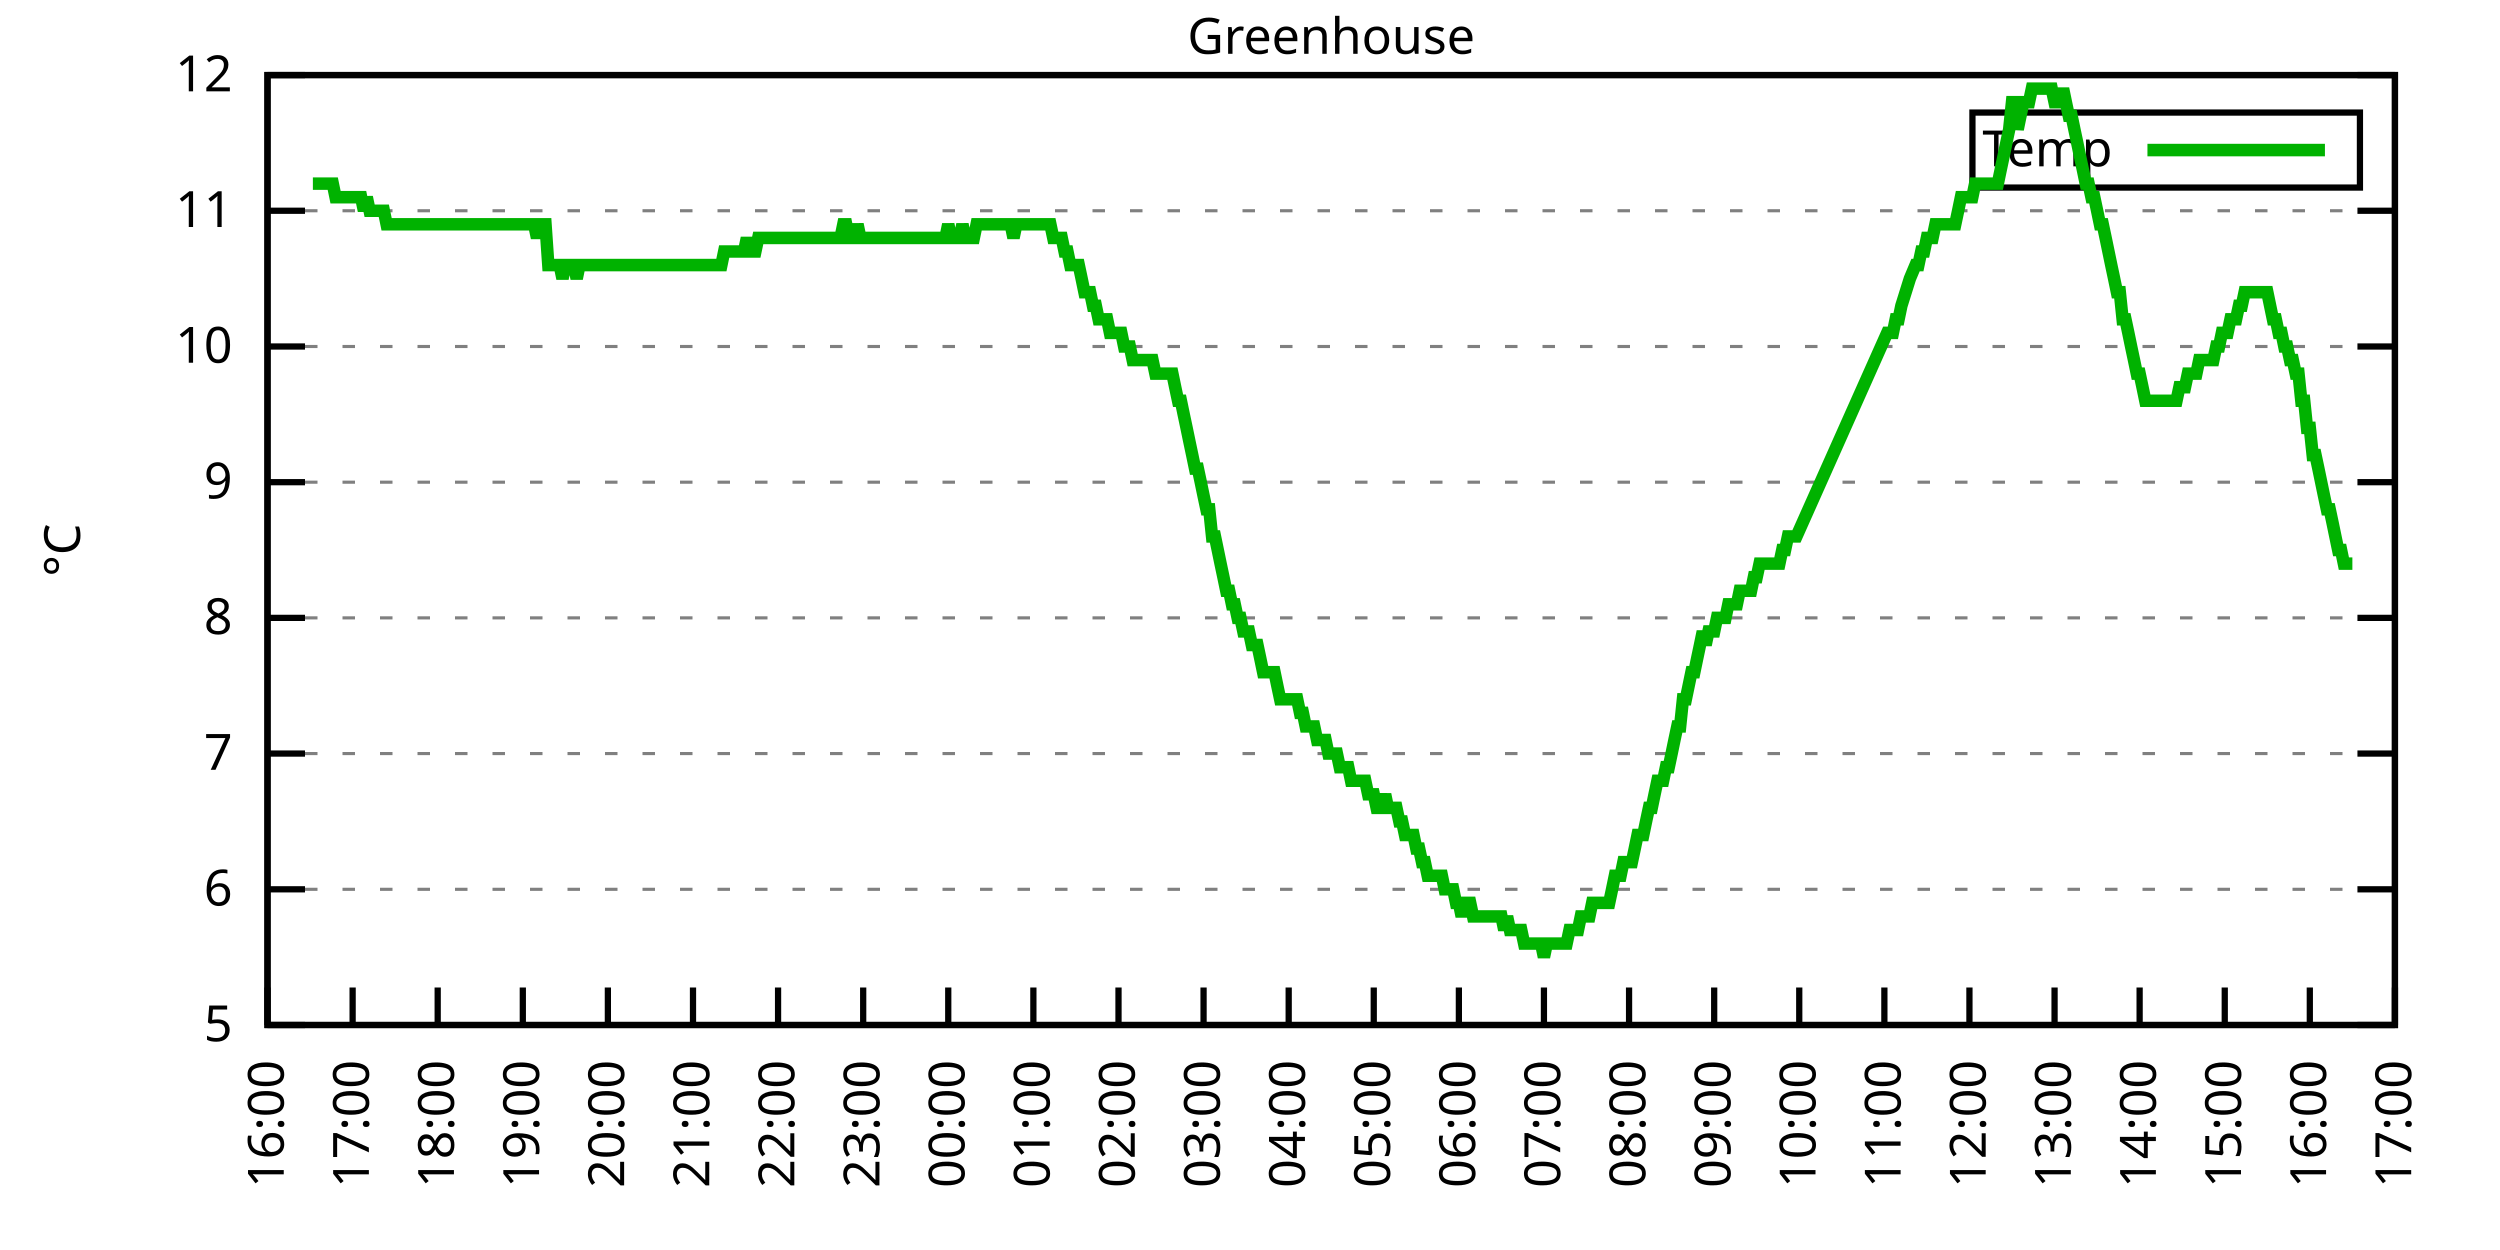
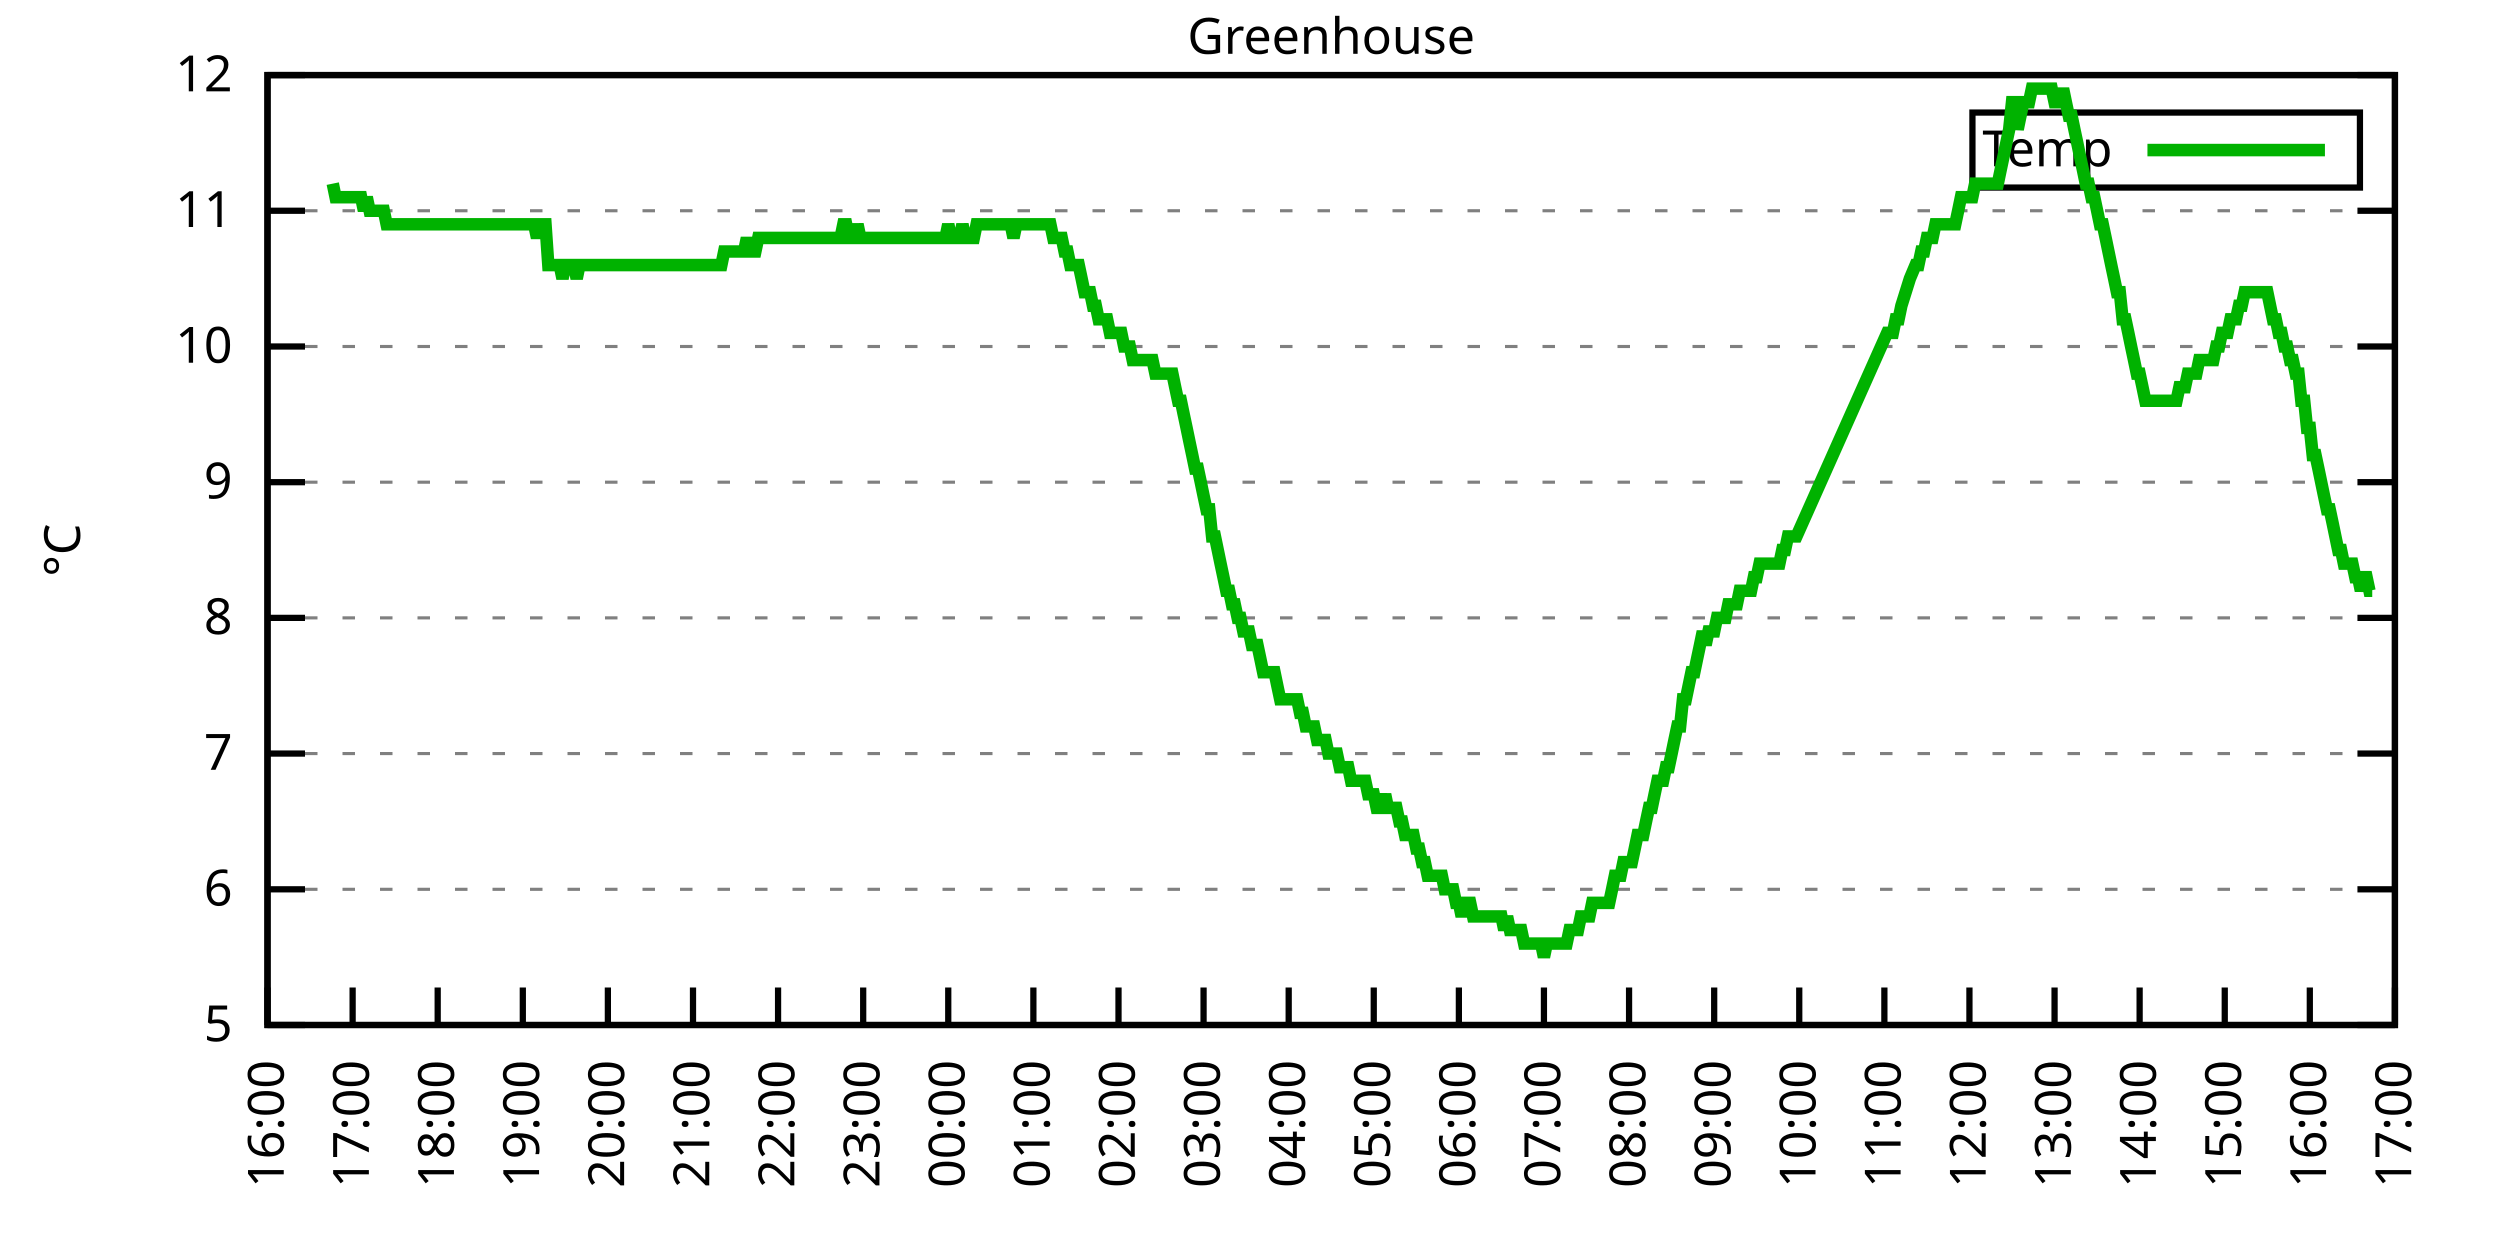
<svg xmlns="http://www.w3.org/2000/svg" xmlns:xlink="http://www.w3.org/1999/xlink" width="400" height="200" viewBox="0 0 400 200">
  <g id="gnuplot_canvas">
    <rect x="0" y="0" width="400" height="200" fill="none" />
    <defs>
      <circle id="gpDot" r="0.5" stroke-width="0.5" stroke="currentColor" />
      <path id="gpPt0" stroke-width="0.333" stroke="currentColor" d="M-1,0 h2 M0,-1 v2" />
      <path id="gpPt1" stroke-width="0.333" stroke="currentColor" d="M-1,-1 L1,1 M1,-1 L-1,1" />
      <path id="gpPt2" stroke-width="0.333" stroke="currentColor" d="M-1,0 L1,0 M0,-1 L0,1 M-1,-1 L1,1 M-1,1 L1,-1" />
      <rect id="gpPt3" stroke-width="0.333" stroke="currentColor" x="-1" y="-1" width="2" height="2" />
      <rect id="gpPt4" stroke-width="0.333" stroke="currentColor" fill="currentColor" x="-1" y="-1" width="2" height="2" />
      <circle id="gpPt5" stroke-width="0.333" stroke="currentColor" cx="0" cy="0" r="1" />
      <use xlink:href="#gpPt5" id="gpPt6" fill="currentColor" stroke="none" />
      <path id="gpPt7" stroke-width="0.333" stroke="currentColor" d="M0,-1.33 L-1.33,0.67 L1.33,0.67 z" />
      <use xlink:href="#gpPt7" id="gpPt8" fill="currentColor" stroke="none" />
      <use xlink:href="#gpPt7" id="gpPt9" stroke="currentColor" transform="rotate(180)" />
      <use xlink:href="#gpPt9" id="gpPt10" fill="currentColor" stroke="none" />
      <use xlink:href="#gpPt3" id="gpPt11" stroke="currentColor" transform="rotate(45)" />
      <use xlink:href="#gpPt11" id="gpPt12" fill="currentColor" stroke="none" />
      <path id="gpPt13" stroke-width="0.333" stroke="currentColor" d="M0,1.330 L1.265,0.411 L0.782,-1.067 L-0.782,-1.076 L-1.265,0.411 z" />
      <use xlink:href="#gpPt13" id="gpPt14" fill="currentColor" stroke="none" />
      <filter id="textbox" filterUnits="objectBoundingBox" x="0" y="0" height="1" width="1">
        <feFlood flood-color="white" flood-opacity="1" result="bgnd" />
        <feComposite in="SourceGraphic" in2="bgnd" operator="atop" />
      </filter>
      <filter id="greybox" filterUnits="objectBoundingBox" x="0" y="0" height="1" width="1">
        <feFlood flood-color="lightgrey" flood-opacity="1" result="grey" />
        <feComposite in="SourceGraphic" in2="grey" operator="atop" />
      </filter>
    </defs>
    <g fill="none" color="white" stroke="currentColor" stroke-width="1.00" stroke-linecap="butt" stroke-linejoin="miter">
</g>
    <g fill="none" color="black" stroke="currentColor" stroke-width="1.00" stroke-linecap="butt" stroke-linejoin="miter">
      <g stroke="none" shape-rendering="crispEdges">
        <polygon fill="rgb(255, 255, 255)" points="42.80,164.00 383.18,164.00 383.18,12.02 42.80,12.02 " />
      </g>
    </g>
    <g fill="none" color="black" stroke="currentColor" stroke-width="1.00" stroke-linecap="butt" stroke-linejoin="miter">
</g>
    <g fill="none" color="black" stroke="black" stroke-width="0.50" stroke-linecap="butt" stroke-linejoin="miter">
</g>
    <g fill="none" color="gray" stroke="currentColor" stroke-width="0.50" stroke-linecap="butt" stroke-linejoin="miter">
      <path stroke="gray" stroke-dasharray="2,4" class="gridline" d="M42.80,164.00 L383.19,164.00  " />
    </g>
    <g fill="none" color="gray" stroke="gray" stroke-width="1.00" stroke-linecap="butt" stroke-linejoin="miter">
</g>
    <g fill="none" color="black" stroke="currentColor" stroke-width="1.00" stroke-linecap="butt" stroke-linejoin="miter">
      <path stroke="black" d="M42.80,164.00 L48.80,164.00 M383.19,164.00 L377.19,164.00  " />
      <g transform="translate(37.20,166.60)" stroke="none" fill="black" font-family="Sans" font-size="8.00" text-anchor="end">
        <text>
          <tspan font-family="Sans"> 5</tspan>
        </text>
      </g>
    </g>
    <g fill="none" color="black" stroke="currentColor" stroke-width="1.00" stroke-linecap="butt" stroke-linejoin="miter">
</g>
    <g fill="none" color="black" stroke="black" stroke-width="0.50" stroke-linecap="butt" stroke-linejoin="miter">
</g>
    <g fill="none" color="gray" stroke="currentColor" stroke-width="0.50" stroke-linecap="butt" stroke-linejoin="miter">
      <path stroke="gray" stroke-dasharray="2,4" class="gridline" d="M42.80,142.29 L383.19,142.29  " />
    </g>
    <g fill="none" color="gray" stroke="gray" stroke-width="1.00" stroke-linecap="butt" stroke-linejoin="miter">
</g>
    <g fill="none" color="black" stroke="currentColor" stroke-width="1.00" stroke-linecap="butt" stroke-linejoin="miter">
      <path stroke="black" d="M42.80,142.29 L48.80,142.29 M383.19,142.29 L377.19,142.29  " />
      <g transform="translate(37.20,144.89)" stroke="none" fill="black" font-family="Sans" font-size="8.00" text-anchor="end">
        <text>
          <tspan font-family="Sans"> 6</tspan>
        </text>
      </g>
    </g>
    <g fill="none" color="black" stroke="currentColor" stroke-width="1.00" stroke-linecap="butt" stroke-linejoin="miter">
</g>
    <g fill="none" color="black" stroke="black" stroke-width="0.50" stroke-linecap="butt" stroke-linejoin="miter">
</g>
    <g fill="none" color="gray" stroke="currentColor" stroke-width="0.50" stroke-linecap="butt" stroke-linejoin="miter">
      <path stroke="gray" stroke-dasharray="2,4" class="gridline" d="M42.80,120.57 L383.19,120.57  " />
    </g>
    <g fill="none" color="gray" stroke="gray" stroke-width="1.00" stroke-linecap="butt" stroke-linejoin="miter">
</g>
    <g fill="none" color="black" stroke="currentColor" stroke-width="1.00" stroke-linecap="butt" stroke-linejoin="miter">
      <path stroke="black" d="M42.80,120.57 L48.80,120.57 M383.19,120.57 L377.19,120.57  " />
      <g transform="translate(37.20,123.17)" stroke="none" fill="black" font-family="Sans" font-size="8.00" text-anchor="end">
        <text>
          <tspan font-family="Sans"> 7</tspan>
        </text>
      </g>
    </g>
    <g fill="none" color="black" stroke="currentColor" stroke-width="1.00" stroke-linecap="butt" stroke-linejoin="miter">
</g>
    <g fill="none" color="black" stroke="black" stroke-width="0.50" stroke-linecap="butt" stroke-linejoin="miter">
</g>
    <g fill="none" color="gray" stroke="currentColor" stroke-width="0.50" stroke-linecap="butt" stroke-linejoin="miter">
      <path stroke="gray" stroke-dasharray="2,4" class="gridline" d="M42.80,98.86 L383.19,98.86  " />
    </g>
    <g fill="none" color="gray" stroke="gray" stroke-width="1.00" stroke-linecap="butt" stroke-linejoin="miter">
</g>
    <g fill="none" color="black" stroke="currentColor" stroke-width="1.00" stroke-linecap="butt" stroke-linejoin="miter">
      <path stroke="black" d="M42.80,98.86 L48.80,98.86 M383.19,98.86 L377.19,98.86  " />
      <g transform="translate(37.20,101.46)" stroke="none" fill="black" font-family="Sans" font-size="8.00" text-anchor="end">
        <text>
          <tspan font-family="Sans"> 8</tspan>
        </text>
      </g>
    </g>
    <g fill="none" color="black" stroke="currentColor" stroke-width="1.00" stroke-linecap="butt" stroke-linejoin="miter">
</g>
    <g fill="none" color="black" stroke="black" stroke-width="0.50" stroke-linecap="butt" stroke-linejoin="miter">
</g>
    <g fill="none" color="gray" stroke="currentColor" stroke-width="0.50" stroke-linecap="butt" stroke-linejoin="miter">
      <path stroke="gray" stroke-dasharray="2,4" class="gridline" d="M42.80,77.15 L383.19,77.15  " />
    </g>
    <g fill="none" color="gray" stroke="gray" stroke-width="1.00" stroke-linecap="butt" stroke-linejoin="miter">
</g>
    <g fill="none" color="black" stroke="currentColor" stroke-width="1.00" stroke-linecap="butt" stroke-linejoin="miter">
      <path stroke="black" d="M42.80,77.15 L48.80,77.15 M383.19,77.15 L377.19,77.15  " />
      <g transform="translate(37.20,79.75)" stroke="none" fill="black" font-family="Sans" font-size="8.00" text-anchor="end">
        <text>
          <tspan font-family="Sans"> 9</tspan>
        </text>
      </g>
    </g>
    <g fill="none" color="black" stroke="currentColor" stroke-width="1.00" stroke-linecap="butt" stroke-linejoin="miter">
</g>
    <g fill="none" color="black" stroke="black" stroke-width="0.50" stroke-linecap="butt" stroke-linejoin="miter">
</g>
    <g fill="none" color="gray" stroke="currentColor" stroke-width="0.50" stroke-linecap="butt" stroke-linejoin="miter">
      <path stroke="gray" stroke-dasharray="2,4" class="gridline" d="M42.80,55.44 L383.19,55.44  " />
    </g>
    <g fill="none" color="gray" stroke="gray" stroke-width="1.00" stroke-linecap="butt" stroke-linejoin="miter">
</g>
    <g fill="none" color="black" stroke="currentColor" stroke-width="1.00" stroke-linecap="butt" stroke-linejoin="miter">
      <path stroke="black" d="M42.80,55.44 L48.80,55.44 M383.19,55.44 L377.19,55.44  " />
      <g transform="translate(37.20,58.04)" stroke="none" fill="black" font-family="Sans" font-size="8.00" text-anchor="end">
        <text>
          <tspan font-family="Sans"> 10</tspan>
        </text>
      </g>
    </g>
    <g fill="none" color="black" stroke="currentColor" stroke-width="1.00" stroke-linecap="butt" stroke-linejoin="miter">
</g>
    <g fill="none" color="black" stroke="black" stroke-width="0.50" stroke-linecap="butt" stroke-linejoin="miter">
</g>
    <g fill="none" color="gray" stroke="currentColor" stroke-width="0.50" stroke-linecap="butt" stroke-linejoin="miter">
      <path stroke="gray" stroke-dasharray="2,4" class="gridline" d="M42.80,33.72 L383.19,33.72  " />
    </g>
    <g fill="none" color="gray" stroke="gray" stroke-width="1.00" stroke-linecap="butt" stroke-linejoin="miter">
</g>
    <g fill="none" color="black" stroke="currentColor" stroke-width="1.00" stroke-linecap="butt" stroke-linejoin="miter">
      <path stroke="black" d="M42.80,33.72 L48.80,33.72 M383.19,33.72 L377.19,33.72  " />
      <g transform="translate(37.20,36.32)" stroke="none" fill="black" font-family="Sans" font-size="8.00" text-anchor="end">
        <text>
          <tspan font-family="Sans"> 11</tspan>
        </text>
      </g>
    </g>
    <g fill="none" color="black" stroke="currentColor" stroke-width="1.00" stroke-linecap="butt" stroke-linejoin="miter">
</g>
    <g fill="none" color="black" stroke="black" stroke-width="0.50" stroke-linecap="butt" stroke-linejoin="miter">
</g>
    <g fill="none" color="gray" stroke="currentColor" stroke-width="0.50" stroke-linecap="butt" stroke-linejoin="miter">
      <path stroke="gray" stroke-dasharray="2,4" class="gridline" d="M42.80,12.01 L383.19,12.01  " />
    </g>
    <g fill="none" color="gray" stroke="gray" stroke-width="1.00" stroke-linecap="butt" stroke-linejoin="miter">
</g>
    <g fill="none" color="black" stroke="currentColor" stroke-width="1.00" stroke-linecap="butt" stroke-linejoin="miter">
      <path stroke="black" d="M42.80,12.01 L48.80,12.01 M383.19,12.01 L377.19,12.01  " />
      <g transform="translate(37.20,14.61)" stroke="none" fill="black" font-family="Sans" font-size="8.00" text-anchor="end">
        <text>
          <tspan font-family="Sans"> 12</tspan>
        </text>
      </g>
    </g>
    <g fill="none" color="black" stroke="currentColor" stroke-width="1.00" stroke-linecap="butt" stroke-linejoin="miter">
      <path stroke="black" d="M42.80,164.00 L42.80,158.00  " />
      <g transform="translate(45.40,169.60) rotate(270.00)" stroke="none" fill="black" font-family="Sans" font-size="8.00" text-anchor="end">
        <text>
          <tspan font-family="Sans">16:00</tspan>
        </text>
      </g>
    </g>
    <g fill="none" color="black" stroke="currentColor" stroke-width="1.00" stroke-linecap="butt" stroke-linejoin="miter">
      <path stroke="black" d="M56.42,164.00 L56.42,158.00  " />
      <g transform="translate(59.02,169.60) rotate(270.00)" stroke="none" fill="black" font-family="Sans" font-size="8.00" text-anchor="end">
        <text>
          <tspan font-family="Sans">17:00</tspan>
        </text>
      </g>
    </g>
    <g fill="none" color="black" stroke="currentColor" stroke-width="1.00" stroke-linecap="butt" stroke-linejoin="miter">
      <path stroke="black" d="M70.03,164.00 L70.03,158.00  " />
      <g transform="translate(72.63,169.60) rotate(270.00)" stroke="none" fill="black" font-family="Sans" font-size="8.00" text-anchor="end">
        <text>
          <tspan font-family="Sans">18:00</tspan>
        </text>
      </g>
    </g>
    <g fill="none" color="black" stroke="currentColor" stroke-width="1.00" stroke-linecap="butt" stroke-linejoin="miter">
      <path stroke="black" d="M83.65,164.00 L83.65,158.00  " />
      <g transform="translate(86.25,169.60) rotate(270.00)" stroke="none" fill="black" font-family="Sans" font-size="8.00" text-anchor="end">
        <text>
          <tspan font-family="Sans">19:00</tspan>
        </text>
      </g>
    </g>
    <g fill="none" color="black" stroke="currentColor" stroke-width="1.00" stroke-linecap="butt" stroke-linejoin="miter">
      <path stroke="black" d="M97.26,164.00 L97.26,158.00  " />
      <g transform="translate(99.86,169.60) rotate(270.00)" stroke="none" fill="black" font-family="Sans" font-size="8.00" text-anchor="end">
        <text>
          <tspan font-family="Sans">20:00</tspan>
        </text>
      </g>
    </g>
    <g fill="none" color="black" stroke="currentColor" stroke-width="1.00" stroke-linecap="butt" stroke-linejoin="miter">
      <path stroke="black" d="M110.88,164.00 L110.88,158.00  " />
      <g transform="translate(113.48,169.60) rotate(270.00)" stroke="none" fill="black" font-family="Sans" font-size="8.00" text-anchor="end">
        <text>
          <tspan font-family="Sans">21:00</tspan>
        </text>
      </g>
    </g>
    <g fill="none" color="black" stroke="currentColor" stroke-width="1.00" stroke-linecap="butt" stroke-linejoin="miter">
      <path stroke="black" d="M124.49,164.00 L124.49,158.00  " />
      <g transform="translate(127.09,169.60) rotate(270.00)" stroke="none" fill="black" font-family="Sans" font-size="8.00" text-anchor="end">
        <text>
          <tspan font-family="Sans">22:00</tspan>
        </text>
      </g>
    </g>
    <g fill="none" color="black" stroke="currentColor" stroke-width="1.00" stroke-linecap="butt" stroke-linejoin="miter">
      <path stroke="black" d="M138.11,164.00 L138.11,158.00  " />
      <g transform="translate(140.71,169.60) rotate(270.00)" stroke="none" fill="black" font-family="Sans" font-size="8.00" text-anchor="end">
        <text>
          <tspan font-family="Sans">23:00</tspan>
        </text>
      </g>
    </g>
    <g fill="none" color="black" stroke="currentColor" stroke-width="1.00" stroke-linecap="butt" stroke-linejoin="miter">
      <path stroke="black" d="M151.72,164.00 L151.72,158.00  " />
      <g transform="translate(154.32,169.60) rotate(270.00)" stroke="none" fill="black" font-family="Sans" font-size="8.00" text-anchor="end">
        <text>
          <tspan font-family="Sans">00:00</tspan>
        </text>
      </g>
    </g>
    <g fill="none" color="black" stroke="currentColor" stroke-width="1.00" stroke-linecap="butt" stroke-linejoin="miter">
      <path stroke="black" d="M165.34,164.00 L165.34,158.00  " />
      <g transform="translate(167.94,169.60) rotate(270.00)" stroke="none" fill="black" font-family="Sans" font-size="8.00" text-anchor="end">
        <text>
          <tspan font-family="Sans">01:00</tspan>
        </text>
      </g>
    </g>
    <g fill="none" color="black" stroke="currentColor" stroke-width="1.00" stroke-linecap="butt" stroke-linejoin="miter">
      <path stroke="black" d="M178.96,164.00 L178.96,158.00  " />
      <g transform="translate(181.56,169.60) rotate(270.00)" stroke="none" fill="black" font-family="Sans" font-size="8.00" text-anchor="end">
        <text>
          <tspan font-family="Sans">02:00</tspan>
        </text>
      </g>
    </g>
    <g fill="none" color="black" stroke="currentColor" stroke-width="1.00" stroke-linecap="butt" stroke-linejoin="miter">
      <path stroke="black" d="M192.57,164.00 L192.57,158.00  " />
      <g transform="translate(195.17,169.60) rotate(270.00)" stroke="none" fill="black" font-family="Sans" font-size="8.00" text-anchor="end">
        <text>
          <tspan font-family="Sans">03:00</tspan>
        </text>
      </g>
    </g>
    <g fill="none" color="black" stroke="currentColor" stroke-width="1.00" stroke-linecap="butt" stroke-linejoin="miter">
      <path stroke="black" d="M206.19,164.00 L206.19,158.00  " />
      <g transform="translate(208.79,169.60) rotate(270.00)" stroke="none" fill="black" font-family="Sans" font-size="8.00" text-anchor="end">
        <text>
          <tspan font-family="Sans">04:00</tspan>
        </text>
      </g>
    </g>
    <g fill="none" color="black" stroke="currentColor" stroke-width="1.00" stroke-linecap="butt" stroke-linejoin="miter">
      <path stroke="black" d="M219.80,164.00 L219.80,158.00  " />
      <g transform="translate(222.40,169.60) rotate(270.00)" stroke="none" fill="black" font-family="Sans" font-size="8.00" text-anchor="end">
        <text>
          <tspan font-family="Sans">05:00</tspan>
        </text>
      </g>
    </g>
    <g fill="none" color="black" stroke="currentColor" stroke-width="1.00" stroke-linecap="butt" stroke-linejoin="miter">
      <path stroke="black" d="M233.42,164.00 L233.42,158.00  " />
      <g transform="translate(236.02,169.60) rotate(270.00)" stroke="none" fill="black" font-family="Sans" font-size="8.00" text-anchor="end">
        <text>
          <tspan font-family="Sans">06:00</tspan>
        </text>
      </g>
    </g>
    <g fill="none" color="black" stroke="currentColor" stroke-width="1.00" stroke-linecap="butt" stroke-linejoin="miter">
      <path stroke="black" d="M247.03,164.00 L247.03,158.00  " />
      <g transform="translate(249.63,169.60) rotate(270.00)" stroke="none" fill="black" font-family="Sans" font-size="8.00" text-anchor="end">
        <text>
          <tspan font-family="Sans">07:00</tspan>
        </text>
      </g>
    </g>
    <g fill="none" color="black" stroke="currentColor" stroke-width="1.00" stroke-linecap="butt" stroke-linejoin="miter">
      <path stroke="black" d="M260.65,164.00 L260.65,158.00  " />
      <g transform="translate(263.25,169.60) rotate(270.00)" stroke="none" fill="black" font-family="Sans" font-size="8.00" text-anchor="end">
        <text>
          <tspan font-family="Sans">08:00</tspan>
        </text>
      </g>
    </g>
    <g fill="none" color="black" stroke="currentColor" stroke-width="1.00" stroke-linecap="butt" stroke-linejoin="miter">
      <path stroke="black" d="M274.27,164.00 L274.27,158.00  " />
      <g transform="translate(276.87,169.60) rotate(270.00)" stroke="none" fill="black" font-family="Sans" font-size="8.00" text-anchor="end">
        <text>
          <tspan font-family="Sans">09:00</tspan>
        </text>
      </g>
    </g>
    <g fill="none" color="black" stroke="currentColor" stroke-width="1.00" stroke-linecap="butt" stroke-linejoin="miter">
      <path stroke="black" d="M287.88,164.00 L287.88,158.00  " />
      <g transform="translate(290.48,169.60) rotate(270.00)" stroke="none" fill="black" font-family="Sans" font-size="8.00" text-anchor="end">
        <text>
          <tspan font-family="Sans">10:00</tspan>
        </text>
      </g>
    </g>
    <g fill="none" color="black" stroke="currentColor" stroke-width="1.00" stroke-linecap="butt" stroke-linejoin="miter">
      <path stroke="black" d="M301.50,164.00 L301.50,158.00  " />
      <g transform="translate(304.10,169.60) rotate(270.00)" stroke="none" fill="black" font-family="Sans" font-size="8.00" text-anchor="end">
        <text>
          <tspan font-family="Sans">11:00</tspan>
        </text>
      </g>
    </g>
    <g fill="none" color="black" stroke="currentColor" stroke-width="1.00" stroke-linecap="butt" stroke-linejoin="miter">
      <path stroke="black" d="M315.11,164.00 L315.11,158.00  " />
      <g transform="translate(317.71,169.60) rotate(270.00)" stroke="none" fill="black" font-family="Sans" font-size="8.00" text-anchor="end">
        <text>
          <tspan font-family="Sans">12:00</tspan>
        </text>
      </g>
    </g>
    <g fill="none" color="black" stroke="currentColor" stroke-width="1.00" stroke-linecap="butt" stroke-linejoin="miter">
      <path stroke="black" d="M328.73,164.00 L328.73,158.00  " />
      <g transform="translate(331.33,169.60) rotate(270.00)" stroke="none" fill="black" font-family="Sans" font-size="8.00" text-anchor="end">
        <text>
          <tspan font-family="Sans">13:00</tspan>
        </text>
      </g>
    </g>
    <g fill="none" color="black" stroke="currentColor" stroke-width="1.00" stroke-linecap="butt" stroke-linejoin="miter">
      <path stroke="black" d="M342.34,164.00 L342.34,158.00  " />
      <g transform="translate(344.94,169.60) rotate(270.00)" stroke="none" fill="black" font-family="Sans" font-size="8.00" text-anchor="end">
        <text>
          <tspan font-family="Sans">14:00</tspan>
        </text>
      </g>
    </g>
    <g fill="none" color="black" stroke="currentColor" stroke-width="1.00" stroke-linecap="butt" stroke-linejoin="miter">
      <path stroke="black" d="M355.96,164.00 L355.96,158.00  " />
      <g transform="translate(358.56,169.60) rotate(270.00)" stroke="none" fill="black" font-family="Sans" font-size="8.00" text-anchor="end">
        <text>
          <tspan font-family="Sans">15:00</tspan>
        </text>
      </g>
    </g>
    <g fill="none" color="black" stroke="currentColor" stroke-width="1.00" stroke-linecap="butt" stroke-linejoin="miter">
      <path stroke="black" d="M369.57,164.00 L369.57,158.00  " />
      <g transform="translate(372.17,169.60) rotate(270.00)" stroke="none" fill="black" font-family="Sans" font-size="8.00" text-anchor="end">
        <text>
          <tspan font-family="Sans">16:00</tspan>
        </text>
      </g>
    </g>
    <g fill="none" color="black" stroke="currentColor" stroke-width="1.00" stroke-linecap="butt" stroke-linejoin="miter">
      <path stroke="black" d="M383.19,164.00 L383.19,158.00  " />
      <g transform="translate(385.79,169.60) rotate(270.00)" stroke="none" fill="black" font-family="Sans" font-size="8.00" text-anchor="end">
        <text>
          <tspan font-family="Sans">17:00</tspan>
        </text>
      </g>
    </g>
    <g fill="none" color="black" stroke="currentColor" stroke-width="1.00" stroke-linecap="butt" stroke-linejoin="miter">
</g>
    <g fill="none" color="black" stroke="currentColor" stroke-width="1.00" stroke-linecap="butt" stroke-linejoin="miter">
      <path stroke="black" d="M42.80,12.01 L42.80,164.00 L383.19,164.00 L383.19,12.01 L42.80,12.01 Z  " />
    </g>
    <g fill="none" color="black" stroke="currentColor" stroke-width="1.00" stroke-linecap="butt" stroke-linejoin="miter">
</g>
    <g fill="none" color="black" stroke="currentColor" stroke-width="1.00" stroke-linecap="butt" stroke-linejoin="miter">
      <path stroke="black" d="M315.59,30.01 L315.59,18.01 L377.59,18.01 L377.59,30.01 L315.59,30.01 Z  " />
    </g>
    <g id="Greenhouse_plot_1">
      <g fill="none" color="white" stroke="black" stroke-width="2.00" stroke-linecap="butt" stroke-linejoin="miter">
</g>
      <g fill="none" color="black" stroke="currentColor" stroke-width="2.00" stroke-linecap="butt" stroke-linejoin="miter">
        <g transform="translate(337.99,26.61)" stroke="none" fill="black" font-family="Sans" font-size="8.00" text-anchor="end">
          <text>
            <tspan font-family="Sans">Temp</tspan>
          </text>
        </g>
      </g>
      <g fill="none" color="black" stroke="currentColor" stroke-width="2.00" stroke-linecap="butt" stroke-linejoin="miter">
-         <path stroke="rgb(  0, 178,   0)" d="M343.59,24.01 L371.99,24.01 M50.06,29.38 L50.52,29.38 L50.97,29.38 L51.42,29.38 L51.88,29.38 L52.33,29.38   L52.78,29.38 L53.24,29.38 L53.69,31.55 L54.15,31.55 L54.60,31.55 L55.05,31.55 L55.51,31.55 L55.96,31.55   L56.42,31.55 L56.87,31.55 L57.32,31.55 L57.78,31.55 L58.23,33.72 L58.68,31.55 L59.14,33.72 L59.59,33.72   L60.05,33.72 L60.50,33.72 L60.95,33.72 L61.41,33.72 L61.86,35.89 L62.32,35.89 L62.77,35.89 L63.22,35.89   L63.68,35.89 L64.13,35.89 L64.58,35.89 L65.04,35.89 L65.49,35.89 L65.95,35.89 L66.40,35.89 L66.85,35.89   L67.31,35.89 L67.76,35.89 L68.22,35.89 L68.67,35.89 L69.12,35.89 L69.58,35.89 L70.03,35.89 L70.49,35.89   L70.94,35.89 L71.39,35.89 L71.85,35.89 L72.30,35.89 L72.75,35.89 L73.21,35.89 L73.66,35.89 L74.12,35.89   L74.57,35.89 L75.02,35.89 L75.48,35.89 L75.93,35.89 L76.39,35.89 L76.84,35.89 L77.29,35.89 L77.75,35.89   L78.20,35.89 L78.65,35.89 L79.11,35.89 L79.56,35.89 L80.02,35.89 L80.47,35.89 L80.92,35.89 L81.38,35.89   L81.83,35.89 L82.29,35.89 L82.74,35.89 L83.19,35.89 L83.65,35.89 L84.10,35.89 L84.55,35.89 L85.01,35.89   L85.46,35.89 L85.92,38.07 L86.37,35.89 L86.82,35.89 L87.28,35.89 L87.73,42.41 L88.19,42.41 L88.64,42.41   L89.09,42.41 L89.55,42.41 L90.00,44.58 L90.45,42.41 L90.91,42.41 L91.36,42.41 L91.82,42.41 L92.27,44.58   L92.72,42.41 L93.18,42.41 L93.63,42.41 L94.09,42.41 L94.54,42.41 L94.99,42.41 L95.45,42.41 L95.90,42.41   L96.35,42.41 L96.81,42.41 L97.26,42.41 L97.72,42.41 L98.17,42.41 L98.62,42.41 L99.08,42.41 L99.53,42.41   L99.99,42.41 L100.44,42.41 L100.89,42.41 L101.35,42.41 L101.80,42.41 L102.25,42.41 L102.71,42.41 L103.16,42.41   L103.62,42.41 L104.07,42.41 L104.52,42.41 L104.98,42.41 L105.43,42.41 L105.89,42.41 L106.34,42.41 L106.79,42.41   L107.25,42.41 L107.70,42.41 L108.15,42.41 L108.61,42.41 L109.06,42.41 L109.52,42.41 L109.97,42.41 L110.42,42.41   L110.88,42.41 L111.33,42.41 L111.79,42.41 L112.24,42.41 L112.69,42.41 L113.15,42.41 L113.60,42.41 L114.05,42.41   L114.51,42.41 L114.96,42.41 L115.42,42.41 L115.87,40.24 L116.32,40.24 L116.78,40.24 L117.23,40.24 L117.69,40.24   L118.14,40.24 L118.59,40.24 L119.05,40.24 L119.50,38.07 L119.96,40.24 L120.41,40.24 L120.86,40.24 L121.32,38.07   L121.77,38.07 L122.22,38.07 L122.68,38.07 L123.13,38.07 L123.59,38.07 L124.04,38.07 L124.49,38.07 L124.95,38.07   L125.40,38.07 L125.86,38.07 L126.31,38.07 L126.76,38.07 L127.22,38.07 L127.67,38.07 L128.12,38.07 L128.58,38.07   L129.03,38.07 L129.49,38.07 L129.94,38.07 L130.39,38.07 L130.85,38.07 L131.30,38.07 L131.76,38.07 L132.21,38.07   L132.66,38.07 L133.12,38.07 L133.57,38.07 L134.02,38.07 L134.48,38.07 L134.93,35.89 L135.39,35.89 L135.84,38.07   L136.29,38.07 L136.75,38.07 L137.20,35.89 L137.66,38.07 L138.11,38.07 L138.56,38.07 L139.02,38.07 L139.47,38.07   L139.92,38.07 L140.38,38.07 L140.83,38.07 L141.29,38.07 L141.74,38.07 L142.19,38.07 L142.65,38.07 L143.10,38.07   L143.56,38.07 L144.01,38.07 L144.46,38.07 L144.92,38.07 L145.37,38.07 L145.82,38.07 L146.28,38.07 L146.73,38.07   L147.19,38.07 L147.64,38.07 L148.09,38.07 L148.55,38.07 L149.00,38.07 L149.46,38.07 L149.91,38.07 L150.36,38.07   L150.82,38.07 L151.27,38.07 L151.72,35.89 L152.18,38.07 L152.63,38.07 L153.09,38.07 L153.54,38.07 L153.99,35.89   L154.45,38.07 L154.90,38.07 L155.36,38.07 L155.81,38.07 L156.26,35.89 L156.72,35.89 L157.17,35.89 L157.62,35.89   L158.08,35.89 L158.53,35.89 L158.99,35.89 L159.44,35.89 L159.89,35.89 L160.35,35.89 L160.80,35.89 L161.26,35.89   L161.71,35.89 L162.16,38.07 L162.62,35.89 L163.07,35.89 L163.52,35.89 L163.98,35.89 L164.43,35.89 L164.89,35.89   L165.34,35.89 L165.79,35.89 L166.25,35.89 L166.70,35.89 L167.16,35.89 L167.61,35.89 L168.06,35.89 L168.52,38.07   L168.97,38.07 L169.43,38.07 L169.88,38.07 L170.33,40.24 L170.79,40.24 L171.24,42.41 L171.69,42.41 L172.15,42.41   L172.60,42.41 L173.06,44.58 L173.51,46.75 L173.96,46.75 L174.42,46.75 L174.87,48.92 L175.33,48.92 L175.78,51.09   L176.23,51.09 L176.69,51.09 L177.14,51.09 L177.59,53.26 L178.05,53.26 L178.50,53.26 L178.96,53.26 L179.41,53.26   L179.86,55.44 L180.32,55.44 L180.77,55.44 L181.23,57.61 L181.68,57.61 L182.13,57.61 L182.59,57.61 L183.04,57.61   L183.49,57.61 L183.95,57.61 L184.40,57.61 L184.86,59.78 L185.31,59.78 L185.76,59.78 L186.22,59.78 L186.67,59.78   L187.13,59.78 L187.58,59.78 L188.03,61.95 L188.49,64.12 L188.94,64.12 L189.39,66.29 L189.85,68.46 L190.30,70.63   L190.76,72.81 L191.21,74.98 L191.66,74.98 L192.12,77.15 L192.57,79.32 L193.03,81.49 L193.48,81.49 L193.93,85.83   L194.39,85.83 L194.84,88.00 L195.29,90.18 L195.75,92.35 L196.20,94.52 L196.66,94.52 L197.11,96.69 L197.56,96.69   L198.02,98.86 L198.47,98.86 L198.93,101.03 L199.38,101.03 L199.83,101.03 L200.29,103.20 L200.74,103.20 L201.19,103.20   L201.65,105.38 L202.10,107.55 L202.56,107.55 L203.01,107.55 L203.46,107.55 L203.92,107.55 L204.37,109.72 L204.83,111.89   L205.28,111.89 L205.73,111.89 L206.19,111.89 L206.64,111.89 L207.09,111.89 L207.55,111.89 L208.00,114.06 L208.46,114.06   L208.91,116.23 L209.36,116.23 L209.82,116.23 L210.27,116.23 L210.73,118.40 L211.18,118.40 L211.63,118.40 L212.09,118.40   L212.54,120.57 L213.00,120.57 L213.45,120.57 L213.90,120.57 L214.36,122.75 L214.81,122.75 L215.26,122.75 L215.72,122.75   L216.17,124.92 L216.63,124.92 L217.08,124.92 L217.53,124.92 L217.99,124.92 L218.44,124.92 L218.90,127.09 L219.35,127.09   L219.80,127.09 L220.26,129.26 L220.71,129.26 L221.16,129.26 L221.62,127.09 L222.07,129.26 L222.53,129.26 L222.98,129.26   L223.43,129.26 L223.89,131.43 L224.34,131.43 L224.80,133.60 L225.25,133.60 L225.70,133.60 L226.16,133.60 L226.61,135.77   L227.06,135.77 L227.52,137.94 L227.97,137.94 L228.43,140.12 L228.88,140.12 L229.33,140.12 L229.79,140.12 L230.24,140.12   L230.70,140.12 L231.15,142.29 L231.60,142.29 L232.06,142.29 L232.51,142.29 L232.96,144.46 L233.42,144.46 L233.87,146.63   L234.33,144.46 L234.78,144.46 L235.23,144.46 L235.69,146.63 L236.14,146.63 L236.60,146.63 L237.05,146.63 L237.50,146.63   L237.96,146.63 L238.41,146.63 L238.86,146.63 L239.32,146.63 L239.77,146.63 L240.23,146.63 L240.68,148.80 L241.13,146.63   L241.59,148.80 L242.04,148.80 L242.50,148.80 L242.95,148.80 L243.40,148.80 L243.86,150.97 L244.31,150.97 L244.76,150.97   L245.22,150.97 L245.67,150.97 L246.13,150.97 L246.58,150.97 L247.03,153.14 L247.49,150.97 L247.94,150.97 L248.40,150.97   L248.85,150.97 L249.30,150.97 L249.76,150.97 L250.21,150.97 L250.66,150.97 L251.12,148.80 L251.57,148.80 L252.03,148.80   L252.48,148.80 L252.93,146.63 L253.39,146.63 L253.84,146.63 L254.30,146.63 L254.75,144.46 L255.20,144.46 L255.66,144.46   L256.11,144.46 L256.56,144.46 L257.02,144.46 L257.47,144.46 L257.93,142.29 L258.38,140.12 L258.83,140.12 L259.29,140.12   L259.74,137.94 L260.20,137.94 L260.65,137.94 L261.10,137.94 L261.56,135.77 L262.01,133.60 L262.47,133.60 L262.92,133.60   L263.37,131.43 L263.83,129.26 L264.28,129.26 L264.73,127.09 L265.19,124.92 L265.64,124.92 L266.10,124.92 L266.55,122.75   L267.00,122.75 L267.46,120.57 L267.91,118.40 L268.37,116.23 L268.82,116.23 L269.27,111.89 L269.73,111.89 L270.18,109.72   L270.63,107.55 L271.09,107.55 L271.54,105.38 L272.00,103.20 L272.45,101.03 L272.90,103.20 L273.36,101.03 L273.81,101.03   L274.27,101.03 L274.72,98.86 L275.17,98.86 L275.63,98.86 L276.08,98.86 L276.53,96.69 L276.99,96.69 L277.44,96.69   L277.90,96.69 L278.35,94.52 L278.80,94.52 L279.26,94.52 L279.71,94.52 L280.17,94.52 L280.62,92.35 L281.07,92.35   L281.53,90.18 L281.98,90.18 L282.43,90.18 L282.89,90.18 L283.34,90.18 L283.80,90.18 L284.25,90.18 L284.70,90.18   L285.16,88.00 L285.61,88.00 L286.07,85.83 L286.52,85.83 L286.97,85.83 L287.43,85.83 L301.95,53.26 L302.86,53.26   L303.31,51.09 L303.77,51.09 L304.22,48.92 L305.58,44.58 L306.49,42.41 L306.94,42.41 L307.40,40.24 L307.85,40.24   L308.30,38.07 L308.76,38.07 L309.21,38.07 L309.67,35.89 L310.12,35.89 L310.57,35.89 L311.03,35.89 L311.48,35.89   L311.94,35.89 L312.39,35.89 L312.84,35.89 L313.30,33.72 L313.75,31.55 L314.20,31.55 L314.66,31.55 L315.11,31.55   L315.57,31.55 L316.02,29.38 L316.47,29.38 L316.93,29.38 L317.38,29.38 L317.84,29.38 L318.29,29.38 L318.74,29.38   L319.20,29.38 L319.65,29.38 L320.10,27.21 L320.56,25.04 L321.01,22.87 L321.47,20.70 L321.92,16.35 L322.37,16.35   L322.83,20.70 L323.28,18.52 L323.74,16.35 L324.19,16.35 L324.64,16.35 L325.10,14.18 L325.55,14.18 L326.00,14.18   L326.46,14.18 L326.91,14.18 L327.37,14.18 L327.82,14.18 L328.27,14.18 L328.73,16.35 L329.18,16.35 L329.64,16.35   L330.09,14.18 L330.54,16.35 L331.00,18.52 L331.45,18.52 L331.90,20.70 L332.36,22.87 L332.81,25.04 L333.27,27.21   L333.72,29.38 L334.17,29.38 L334.63,31.55 L335.08,31.55 L335.54,33.72 L335.99,35.89 L336.44,35.89 L336.90,38.07   L337.35,40.24 L337.80,42.41 L338.26,44.58 L338.71,46.75 L339.17,46.75 L339.62,51.09 L340.07,51.09 L340.53,53.26   L340.98,55.44 L341.44,57.61 L341.89,59.78 L342.34,59.78 L342.80,61.95 L343.25,64.12 L343.70,64.12 L344.16,64.12   L344.61,64.12 L345.07,64.12 L345.52,64.12 L345.97,64.12 L346.43,64.12 L346.88,64.12 L347.34,64.12 L347.79,64.12   L348.24,64.12 L348.70,61.95 L349.15,61.95 L349.60,61.95 L350.06,59.78 L350.51,59.78 L350.97,59.78 L351.42,59.78   L351.87,57.61 L352.33,57.61 L352.78,57.61 L353.24,57.61 L353.69,57.61 L354.14,57.61 L354.60,55.44 L355.05,55.44   L355.50,53.26 L355.96,53.26 L356.41,53.26 L356.87,51.09 L357.32,51.09 L357.77,51.09 L358.23,48.92 L358.68,48.92   L359.14,46.75 L359.59,46.75 L360.04,46.75 L360.50,46.75 L360.95,46.75 L361.41,46.75 L361.86,46.75 L362.31,46.75   L362.77,46.75 L363.22,48.92 L363.67,51.09 L364.13,51.09 L364.58,53.26 L365.04,53.26 L365.49,55.44 L365.94,55.44   L366.40,57.61 L366.85,57.61 L367.31,59.78 L367.76,59.78 L368.21,64.12 L368.67,64.12 L369.12,68.46 L369.57,68.46   L370.03,72.81 L370.48,72.81 L370.94,74.98 L371.39,77.15 L371.84,79.32 L372.30,81.49 L372.75,81.49 L373.21,83.66   L373.66,85.83 L374.11,88.00 L374.57,88.00 L375.02,90.18 L375.47,90.18 L375.93,90.18 L376.38,90.18  " />
+         <path stroke="rgb(  0, 178,   0)" d="M343.59,24.01 L371.99,24.01 M53.24,29.38 L53.69,31.55 L54.15,31.55 L54.60,31.55 L55.05,31.55 L55.51,31.55   L55.96,31.55 L56.42,31.55 L56.87,31.55 L57.32,31.55 L57.78,31.55 L58.23,33.72 L58.68,31.55 L59.14,33.72   L59.59,33.72 L60.05,33.72 L60.50,33.72 L60.95,33.72 L61.41,33.72 L61.86,35.89 L62.32,35.89 L62.77,35.89   L63.22,35.89 L63.68,35.89 L64.13,35.89 L64.58,35.89 L65.04,35.89 L65.49,35.89 L65.95,35.89 L66.40,35.89   L66.85,35.89 L67.31,35.89 L67.76,35.89 L68.22,35.89 L68.67,35.89 L69.12,35.89 L69.58,35.89 L70.03,35.89   L70.49,35.89 L70.94,35.89 L71.39,35.89 L71.85,35.89 L72.30,35.89 L72.75,35.89 L73.21,35.89 L73.66,35.89   L74.12,35.89 L74.57,35.89 L75.02,35.89 L75.48,35.89 L75.93,35.89 L76.39,35.89 L76.84,35.89 L77.29,35.89   L77.75,35.89 L78.20,35.89 L78.65,35.89 L79.11,35.89 L79.56,35.89 L80.02,35.89 L80.47,35.89 L80.92,35.89   L81.38,35.89 L81.83,35.89 L82.29,35.89 L82.74,35.89 L83.19,35.89 L83.65,35.89 L84.10,35.89 L84.55,35.89   L85.01,35.89 L85.46,35.89 L85.92,38.07 L86.37,35.89 L86.82,35.89 L87.28,35.89 L87.73,42.41 L88.19,42.41   L88.64,42.41 L89.09,42.41 L89.55,42.41 L90.00,44.58 L90.45,42.41 L90.91,42.41 L91.36,42.41 L91.82,42.41   L92.27,44.58 L92.72,42.41 L93.18,42.41 L93.63,42.41 L94.09,42.41 L94.54,42.41 L94.99,42.41 L95.45,42.41   L95.90,42.41 L96.35,42.41 L96.81,42.41 L97.26,42.41 L97.72,42.41 L98.17,42.41 L98.62,42.41 L99.08,42.41   L99.53,42.41 L99.99,42.41 L100.44,42.41 L100.89,42.41 L101.35,42.41 L101.80,42.41 L102.25,42.41 L102.71,42.41   L103.16,42.41 L103.62,42.41 L104.07,42.41 L104.52,42.41 L104.98,42.41 L105.43,42.41 L105.89,42.41 L106.34,42.41   L106.79,42.41 L107.25,42.41 L107.70,42.41 L108.15,42.41 L108.61,42.41 L109.06,42.41 L109.52,42.41 L109.97,42.41   L110.42,42.41 L110.88,42.41 L111.33,42.41 L111.79,42.41 L112.24,42.41 L112.69,42.41 L113.15,42.41 L113.60,42.41   L114.05,42.41 L114.51,42.41 L114.96,42.41 L115.42,42.41 L115.87,40.24 L116.32,40.24 L116.78,40.24 L117.23,40.24   L117.69,40.24 L118.14,40.24 L118.59,40.24 L119.05,40.24 L119.50,38.07 L119.96,40.24 L120.41,40.24 L120.86,40.24   L121.32,38.07 L121.77,38.07 L122.22,38.07 L122.68,38.07 L123.13,38.07 L123.59,38.07 L124.04,38.07 L124.49,38.07   L124.95,38.07 L125.40,38.07 L125.86,38.07 L126.31,38.07 L126.76,38.07 L127.22,38.07 L127.67,38.07 L128.12,38.07   L128.58,38.07 L129.03,38.07 L129.49,38.07 L129.94,38.07 L130.39,38.07 L130.85,38.07 L131.30,38.07 L131.76,38.07   L132.21,38.07 L132.66,38.07 L133.12,38.07 L133.57,38.07 L134.02,38.07 L134.48,38.07 L134.93,35.89 L135.39,35.89   L135.84,38.07 L136.29,38.07 L136.75,38.07 L137.20,35.89 L137.66,38.07 L138.11,38.07 L138.56,38.07 L139.02,38.07   L139.47,38.07 L139.92,38.07 L140.38,38.07 L140.83,38.07 L141.29,38.07 L141.74,38.07 L142.19,38.07 L142.65,38.07   L143.10,38.07 L143.56,38.07 L144.01,38.07 L144.46,38.07 L144.92,38.07 L145.37,38.07 L145.82,38.07 L146.28,38.07   L146.73,38.07 L147.19,38.07 L147.64,38.07 L148.09,38.07 L148.55,38.07 L149.00,38.07 L149.46,38.07 L149.91,38.07   L150.36,38.07 L150.82,38.07 L151.27,38.07 L151.72,35.89 L152.18,38.07 L152.63,38.07 L153.09,38.07 L153.54,38.07   L153.99,35.89 L154.45,38.07 L154.90,38.07 L155.36,38.07 L155.81,38.07 L156.26,35.89 L156.72,35.89 L157.17,35.89   L157.62,35.89 L158.08,35.89 L158.53,35.89 L158.99,35.89 L159.44,35.89 L159.89,35.89 L160.35,35.89 L160.80,35.89   L161.26,35.89 L161.71,35.89 L162.16,38.07 L162.62,35.89 L163.07,35.89 L163.52,35.89 L163.98,35.89 L164.43,35.89   L164.89,35.89 L165.34,35.89 L165.79,35.89 L166.25,35.89 L166.70,35.89 L167.16,35.89 L167.61,35.89 L168.06,35.89   L168.52,38.07 L168.97,38.07 L169.43,38.07 L169.88,38.07 L170.33,40.24 L170.79,40.24 L171.24,42.41 L171.69,42.41   L172.15,42.41 L172.60,42.41 L173.06,44.58 L173.51,46.75 L173.96,46.75 L174.42,46.75 L174.87,48.92 L175.33,48.92   L175.78,51.09 L176.23,51.09 L176.69,51.09 L177.14,51.09 L177.59,53.26 L178.05,53.26 L178.50,53.26 L178.96,53.26   L179.41,53.26 L179.86,55.44 L180.32,55.44 L180.77,55.44 L181.23,57.61 L181.68,57.61 L182.13,57.61 L182.59,57.61   L183.04,57.61 L183.49,57.61 L183.95,57.61 L184.40,57.61 L184.86,59.78 L185.31,59.78 L185.76,59.78 L186.22,59.78   L186.67,59.78 L187.13,59.78 L187.58,59.78 L188.03,61.95 L188.49,64.12 L188.94,64.12 L189.39,66.29 L189.85,68.46   L190.30,70.63 L190.76,72.81 L191.21,74.98 L191.66,74.98 L192.12,77.15 L192.57,79.32 L193.03,81.49 L193.48,81.49   L193.93,85.83 L194.39,85.83 L194.84,88.00 L195.29,90.18 L195.75,92.35 L196.20,94.52 L196.66,94.52 L197.11,96.69   L197.56,96.69 L198.02,98.86 L198.47,98.86 L198.93,101.03 L199.38,101.03 L199.83,101.03 L200.29,103.20 L200.74,103.20   L201.19,103.20 L201.65,105.38 L202.10,107.55 L202.56,107.55 L203.01,107.55 L203.46,107.55 L203.92,107.55 L204.37,109.72   L204.83,111.89 L205.28,111.89 L205.73,111.89 L206.19,111.89 L206.64,111.89 L207.09,111.89 L207.55,111.89 L208.00,114.06   L208.46,114.06 L208.91,116.23 L209.36,116.23 L209.82,116.23 L210.27,116.23 L210.73,118.40 L211.18,118.40 L211.63,118.40   L212.09,118.40 L212.54,120.57 L213.00,120.57 L213.45,120.57 L213.90,120.57 L214.36,122.75 L214.81,122.75 L215.26,122.75   L215.72,122.75 L216.17,124.92 L216.63,124.92 L217.08,124.92 L217.53,124.92 L217.99,124.92 L218.44,124.92 L218.90,127.09   L219.35,127.09 L219.80,127.09 L220.26,129.26 L220.71,129.26 L221.16,129.26 L221.62,127.09 L222.07,129.26 L222.53,129.26   L222.98,129.26 L223.43,129.26 L223.89,131.43 L224.34,131.43 L224.80,133.60 L225.25,133.60 L225.70,133.60 L226.16,133.60   L226.61,135.77 L227.06,135.77 L227.52,137.94 L227.97,137.94 L228.43,140.12 L228.88,140.12 L229.33,140.12 L229.79,140.12   L230.24,140.12 L230.70,140.12 L231.15,142.29 L231.60,142.29 L232.06,142.29 L232.51,142.29 L232.96,144.46 L233.42,144.46   L233.87,146.63 L234.33,144.46 L234.78,144.46 L235.23,144.46 L235.69,146.63 L236.14,146.63 L236.60,146.63 L237.05,146.63   L237.50,146.63 L237.96,146.63 L238.41,146.63 L238.86,146.63 L239.32,146.63 L239.77,146.63 L240.23,146.63 L240.68,148.80   L241.13,146.63 L241.59,148.80 L242.04,148.80 L242.50,148.80 L242.95,148.80 L243.40,148.80 L243.86,150.97 L244.31,150.97   L244.76,150.97 L245.22,150.97 L245.67,150.97 L246.13,150.97 L246.58,150.97 L247.03,153.14 L247.49,150.97 L247.94,150.97   L248.40,150.97 L248.85,150.97 L249.30,150.97 L249.76,150.97 L250.21,150.97 L250.66,150.97 L251.12,148.80 L251.57,148.80   L252.03,148.80 L252.48,148.80 L252.93,146.63 L253.39,146.63 L253.84,146.63 L254.30,146.63 L254.75,144.46 L255.20,144.46   L255.66,144.46 L256.11,144.46 L256.56,144.46 L257.02,144.46 L257.47,144.46 L257.93,142.29 L258.38,140.12 L258.83,140.12   L259.29,140.12 L259.74,137.94 L260.20,137.94 L260.65,137.94 L261.10,137.94 L261.56,135.77 L262.01,133.60 L262.47,133.60   L262.92,133.60 L263.37,131.43 L263.83,129.26 L264.28,129.26 L264.73,127.09 L265.19,124.92 L265.64,124.92 L266.10,124.92   L266.55,122.75 L267.00,122.75 L267.46,120.57 L267.91,118.40 L268.37,116.23 L268.82,116.23 L269.27,111.89 L269.73,111.89   L270.18,109.72 L270.63,107.55 L271.09,107.55 L271.54,105.38 L272.00,103.20 L272.45,101.03 L272.90,103.20 L273.36,101.03   L273.81,101.03 L274.27,101.03 L274.72,98.86 L275.17,98.86 L275.63,98.86 L276.08,98.86 L276.53,96.69 L276.99,96.69   L277.44,96.69 L277.90,96.69 L278.35,94.52 L278.80,94.52 L279.26,94.52 L279.71,94.52 L280.17,94.52 L280.62,92.35   L281.07,92.35 L281.53,90.18 L281.98,90.18 L282.43,90.18 L282.89,90.18 L283.34,90.18 L283.80,90.18 L284.25,90.18   L284.70,90.18 L285.16,88.00 L285.61,88.00 L286.07,85.83 L286.52,85.83 L286.97,85.83 L287.43,85.83 L301.95,53.26   L302.86,53.26 L303.31,51.09 L303.77,51.09 L304.22,48.92 L305.58,44.58 L306.49,42.41 L306.94,42.41 L307.40,40.24   L307.85,40.24 L308.30,38.07 L308.76,38.07 L309.21,38.07 L309.67,35.89 L310.12,35.89 L310.57,35.89 L311.03,35.89   L311.48,35.89 L311.94,35.89 L312.39,35.89 L312.84,35.89 L313.30,33.72 L313.75,31.55 L314.20,31.55 L314.66,31.55   L315.11,31.55 L315.57,31.55 L316.02,29.38 L316.47,29.38 L316.93,29.38 L317.38,29.38 L317.84,29.38 L318.29,29.38   L318.74,29.38 L319.20,29.38 L319.65,29.38 L320.10,27.21 L320.56,25.04 L321.01,22.87 L321.47,20.70 L321.92,16.35   L322.37,16.35 L322.83,20.70 L323.28,18.52 L323.74,16.35 L324.19,16.35 L324.64,16.35 L325.10,14.18 L325.55,14.18   L326.00,14.18 L326.46,14.18 L326.91,14.18 L327.37,14.18 L327.82,14.18 L328.27,14.18 L328.73,16.35 L329.18,16.35   L329.64,16.35 L330.09,14.18 L330.54,16.35 L331.00,18.52 L331.45,18.52 L331.90,20.70 L332.36,22.87 L332.81,25.04   L333.27,27.21 L333.72,29.38 L334.17,29.38 L334.63,31.55 L335.08,31.55 L335.54,33.72 L335.99,35.89 L336.44,35.89   L336.90,38.07 L337.35,40.24 L337.80,42.41 L338.26,44.58 L338.71,46.75 L339.17,46.75 L339.62,51.09 L340.07,51.09   L340.53,53.26 L340.98,55.44 L341.44,57.61 L341.89,59.78 L342.34,59.78 L342.80,61.95 L343.25,64.12 L343.70,64.12   L344.16,64.12 L344.61,64.12 L345.07,64.12 L345.52,64.12 L345.97,64.12 L346.43,64.12 L346.88,64.12 L347.34,64.12   L347.79,64.12 L348.24,64.12 L348.70,61.95 L349.15,61.95 L349.60,61.95 L350.06,59.78 L350.51,59.78 L350.97,59.78   L351.42,59.78 L351.87,57.61 L352.33,57.61 L352.78,57.61 L353.24,57.61 L353.69,57.61 L354.14,57.61 L354.60,55.44   L355.05,55.44 L355.50,53.26 L355.96,53.26 L356.41,53.26 L356.87,51.09 L357.32,51.09 L357.77,51.09 L358.23,48.92   L358.68,48.92 L359.14,46.75 L359.59,46.75 L360.04,46.75 L360.50,46.75 L360.95,46.75 L361.41,46.75 L361.86,46.75   L362.31,46.75 L362.77,46.75 L363.22,48.92 L363.67,51.09 L364.13,51.09 L364.58,53.26 L365.04,53.26 L365.49,55.44   L365.94,55.44 L366.40,57.61 L366.85,57.61 L367.31,59.78 L367.76,59.78 L368.21,64.12 L368.67,64.12 L369.12,68.46   L369.57,68.46 L370.03,72.81 L370.48,72.81 L370.94,74.98 L371.39,77.15 L371.84,79.32 L372.30,81.49 L372.75,81.49   L373.21,83.66 L373.66,85.83 L374.11,88.00 L374.57,88.00 L375.02,90.18 L375.47,90.18 L375.93,90.18 L376.38,90.18   L376.84,92.35 L377.29,92.35 L377.74,94.52 L378.20,92.35 L378.65,92.35 L379.11,94.52 L379.56,94.52  " />
      </g>
    </g>
    <g fill="none" color="black" stroke="currentColor" stroke-width="2.00" stroke-linecap="butt" stroke-linejoin="miter">
</g>
    <g fill="none" color="black" stroke="black" stroke-width="1.00" stroke-linecap="butt" stroke-linejoin="miter">
</g>
    <g fill="none" color="black" stroke="currentColor" stroke-width="1.00" stroke-linecap="butt" stroke-linejoin="miter">
      <path stroke="black" d="M42.80,12.01 L42.80,164.00 L383.19,164.00 L383.19,12.01 L42.80,12.01 Z  " />
      <g transform="translate(12.80,88.01) rotate(270.00)" stroke="none" fill="black" font-family="Sans" font-size="8.00" text-anchor="middle">
        <text>
          <tspan font-family="Sans">°C</tspan>
        </text>
      </g>
    </g>
    <g fill="none" color="black" stroke="currentColor" stroke-width="1.00" stroke-linecap="butt" stroke-linejoin="miter">
</g>
    <g fill="none" color="black" stroke="currentColor" stroke-width="1.00" stroke-linecap="butt" stroke-linejoin="miter">
      <g transform="translate(212.99,8.61)" stroke="none" fill="black" font-family="Sans" font-size="8.00" text-anchor="middle">
        <text>
          <tspan font-family="Sans">Greenhouse</tspan>
        </text>
      </g>
    </g>
    <g fill="none" color="black" stroke="currentColor" stroke-width="1.00" stroke-linecap="butt" stroke-linejoin="miter">
</g>
  </g>
</svg>
